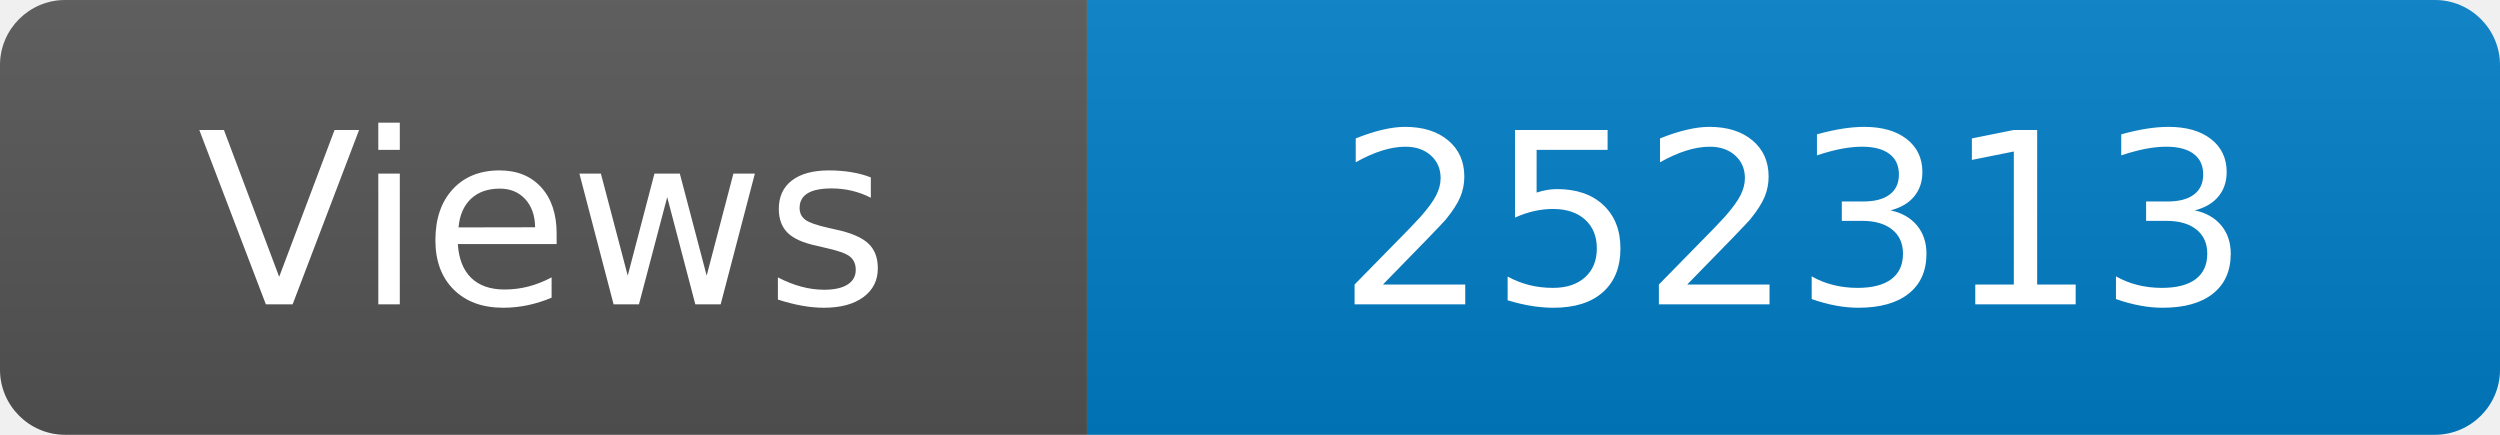
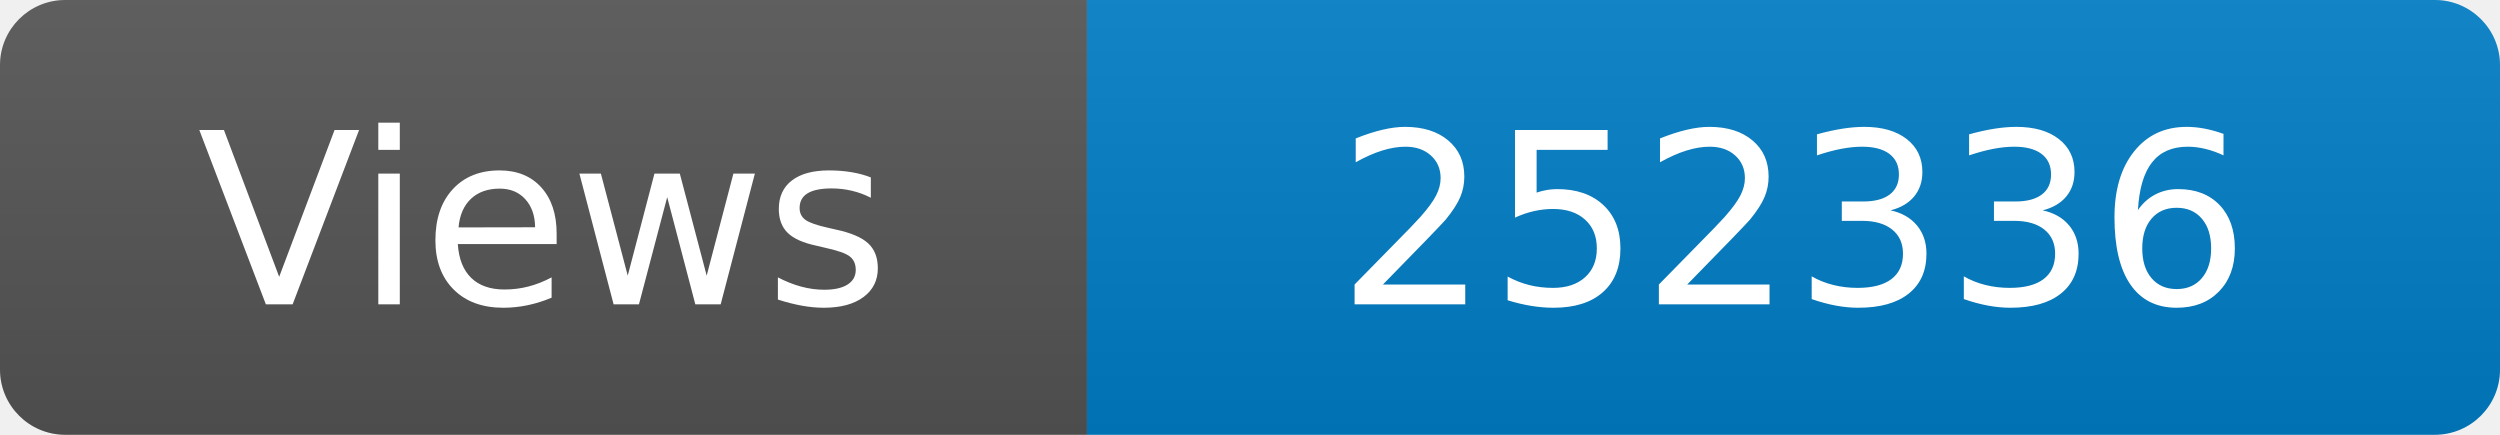
<svg xmlns="http://www.w3.org/2000/svg" width="115" height="20" role="img" aria-label="Maintained?: yes">
  <linearGradient id="s" x2="0" y2="100%">
    <stop offset="0" stop-color="#bbb" stop-opacity=".1" />
    <stop offset="1" stop-opacity=".1" />
  </linearGradient>
  <clipPath id="r">
    <rect width="115" height="20" rx="3" fill="#fff" />
  </clipPath>
  <g clip-path="url(#r)">
    <rect width="50" height="20" fill="#555" />
    <rect x="50" width="160" height="20" fill="#007ec6" />
    <rect width="115" height="20" fill="url(#s)" />
  </g>
  <g fill="#fff" text-anchor="middle" font-family="Verdana,Geneva,DejaVu Sans,sans-serif" font-size="110">
    <text x="250" y="140" transform="scale(.1)" fill="#fff">Views</text>
-     <text x="825" y="140" transform="scale(.1)" fill="#fff">252313</text>
+     <text x="825" y="140" transform="scale(.1)" fill="#fff">252336</text>
  </g>
</svg>
